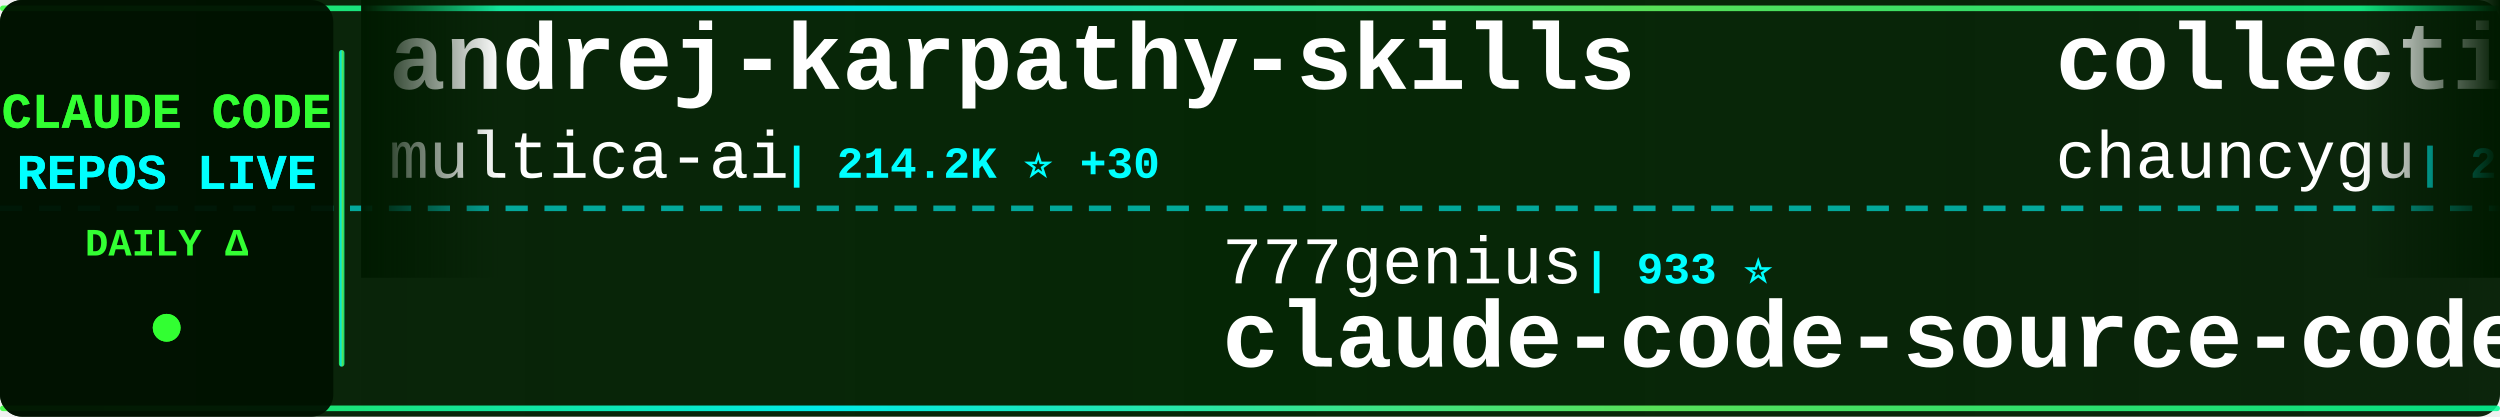
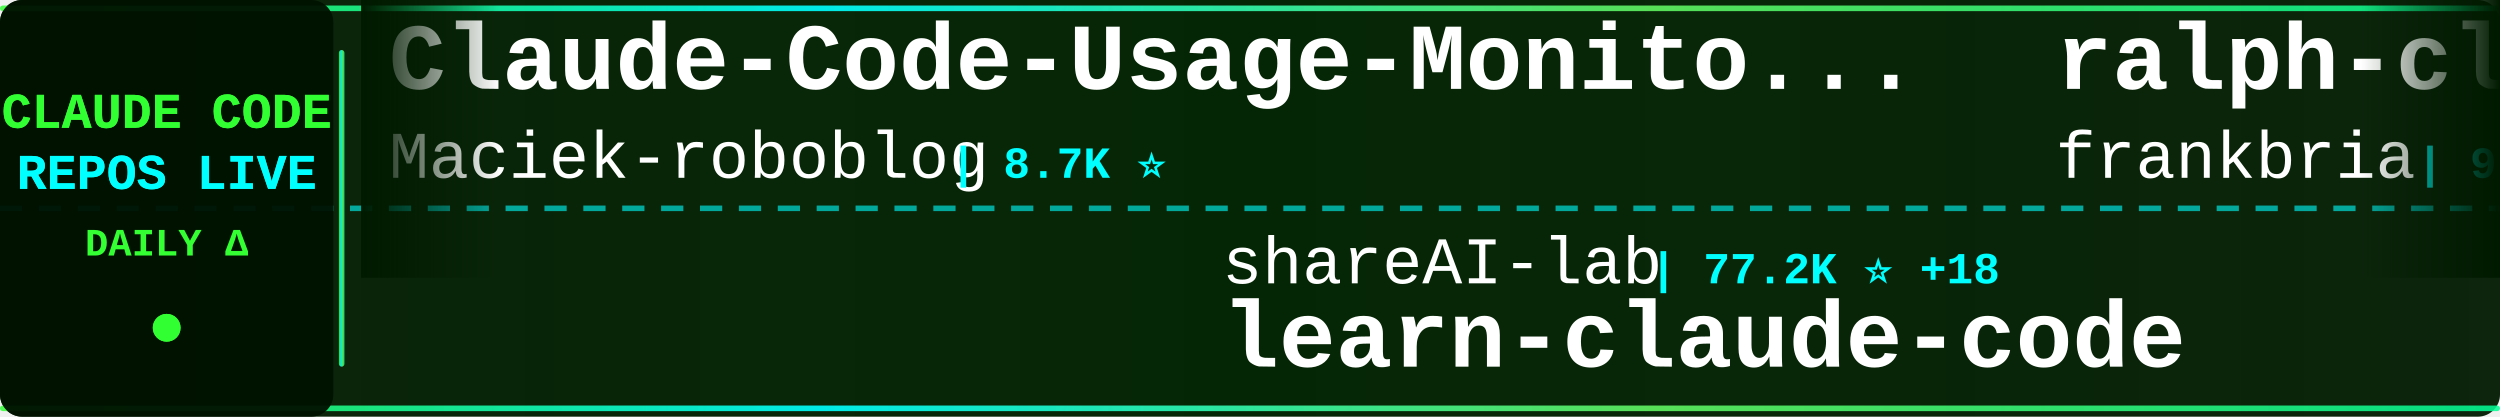
<svg xmlns="http://www.w3.org/2000/svg" width="900" height="150">
  <defs>
    <linearGradient id="tickerBg" x1="0%" y1="0%" x2="100%" y2="0%">
      <stop offset="0%" style="stop-color:#001a00;stop-opacity:0.95" />
      <stop offset="50%" style="stop-color:#002200;stop-opacity:0.98" />
      <stop offset="100%" style="stop-color:#001a00;stop-opacity:0.95" />
    </linearGradient>
    <linearGradient id="borderGrad" x1="0%" y1="0%" x2="100%" y2="0%">
      <stop offset="0%" style="stop-color:#33ff33;stop-opacity:0.85">
        <animate attributeName="stop-opacity" values="0.85;1;0.85" dur="2s" repeatCount="indefinite" />
      </stop>
      <stop offset="33%" style="stop-color:#00ffff;stop-opacity:0.9">
        <animate attributeName="stop-opacity" values="0.9;1;0.9" dur="2.2s" repeatCount="indefinite" />
      </stop>
      <stop offset="66%" style="stop-color:#66ff66;stop-opacity:0.85">
        <animate attributeName="stop-opacity" values="0.85;1;0.85" dur="1.8s" repeatCount="indefinite" />
      </stop>
      <stop offset="100%" style="stop-color:#00ff99;stop-opacity:0.85">
        <animate attributeName="stop-opacity" values="0.85;1;0.85" dur="2s" repeatCount="indefinite" />
      </stop>
    </linearGradient>
    <filter id="textGlow">
      <feGaussianBlur stdDeviation="0.1" result="coloredBlur" />
      <feMerge>
        <feMergeNode in="coloredBlur" />
        <feMergeNode in="SourceGraphic" />
      </feMerge>
    </filter>
    <filter id="metricGlow">
      <feGaussianBlur stdDeviation="0.2" result="coloredBlur" />
      <feMerge>
        <feMergeNode in="coloredBlur" />
        <feMergeNode in="SourceGraphic" />
      </feMerge>
    </filter>
    <linearGradient id="leftFade" x1="0%" y1="0%" x2="100%" y2="0%">
      <stop offset="0%" style="stop-color:#001a00;stop-opacity:1" />
      <stop offset="100%" style="stop-color:#001a00;stop-opacity:0" />
    </linearGradient>
    <linearGradient id="rightFade" x1="0%" y1="0%" x2="100%" y2="0%">
      <stop offset="0%" style="stop-color:#001a00;stop-opacity:0" />
      <stop offset="100%" style="stop-color:#001a00;stop-opacity:1" />
    </linearGradient>
  </defs>
  <rect width="900" height="150" fill="url(#tickerBg)" rx="8" />
  <rect x="0" y="2" width="900" height="2" fill="url(#borderGrad)" rx="1" />
  <rect x="0" y="146" width="900" height="2" fill="url(#borderGrad)" rx="1" />
  <line x1="0" y1="75" x2="900" y2="75" stroke="#00ffff" stroke-width="2" stroke-dasharray="8 6" opacity="0.6" />
  <rect x="0" y="0" width="120" height="150" fill="#001100" opacity="0.95" rx="8" />
  <text x="60" y="46" font-family="'Courier New', monospace" font-size="18" font-weight="bold" fill="#33ff33" text-anchor="middle" filter="url(#textGlow)">
    CLAUDE CODE
  </text>
  <text x="60" y="68" font-family="'Courier New', monospace" font-size="18" font-weight="bold" fill="#00ffff" text-anchor="middle" filter="url(#textGlow)">
    REPOS LIVE
  </text>
  <text x="60" y="92" font-family="'Courier New', monospace" font-size="14" font-weight="bold" fill="#33ff33" text-anchor="middle">
    DAILY Δ
  </text>
  <circle cx="60" cy="118" r="5" fill="#33ff33" filter="url(#metricGlow)">
    <animate attributeName="r" values="4;6;4" dur="1.5s" repeatCount="indefinite" />
    <animate attributeName="opacity" values="0.6;1;0.6" dur="1.5s" repeatCount="indefinite" />
  </circle>
  <rect x="122" y="18" width="2" height="114" fill="url(#borderGrad)" rx="1" />
  <clipPath id="tickerClip">
    <rect x="130" y="0" width="770" height="150" />
  </clipPath>
  <g clip-path="url(#tickerClip)">
    <g id="tickerItems">
      <animateTransform attributeName="transform" attributeType="XML" type="translate" from="0 0" to="-3000 0" dur="54s" repeatCount="indefinite" />
      <g transform="translate(0, 0)">
-         <text x="140" y="32" font-family="'Courier New', monospace" font-size="34" font-weight="bold" fill="#ffffff">andrej-karpathy-skills</text>
-         <text x="140" y="64" font-family="'Courier New', monospace" font-size="24" font-weight="normal" fill="#ffffff" opacity="1.0">multica-ai</text>
-         <text x="282" y="64" font-family="'Courier New', monospace" font-size="16" font-weight="bold" fill="#00ffff"> | 214.2K ⭐ +30</text>
+         <text x="140" y="32" font-family="'Courier New', monospace" font-size="34" font-weight="bold" fill="#ffffff">Claude-Code-Usage-Monito...</text>
+         <text x="140" y="64" font-family="'Courier New', monospace" font-size="24" font-weight="normal" fill="#ffffff" opacity="1.0">Maciek-roboblog</text>
+         <text x="342" y="64" font-family="'Courier New', monospace" font-size="16" font-weight="bold" fill="#00ffff"> | 8.7K ⭐</text>
      </g>
      <g transform="translate(300, 0)">
-         <text x="140" y="102" font-family="'Courier New', monospace" font-size="24" font-weight="normal" fill="#ffffff" opacity="1.0">777genius</text>
-         <text x="270" y="102" font-family="'Courier New', monospace" font-size="16" font-weight="bold" fill="#00ffff"> | 933 ⭐</text>
-         <text x="140" y="132" font-family="'Courier New', monospace" font-size="34" font-weight="bold" fill="#ffffff">claude-code-source-code</text>
+         <text x="140" y="102" font-family="'Courier New', monospace" font-size="24" font-weight="normal" fill="#ffffff" opacity="1.0">shareAI-lab</text>
+         <text x="294" y="102" font-family="'Courier New', monospace" font-size="16" font-weight="bold" fill="#00ffff"> | 77.2K ⭐ +18</text>
+         <text x="140" y="132" font-family="'Courier New', monospace" font-size="34" font-weight="bold" fill="#ffffff">learn-claude-code</text>
      </g>
      <g transform="translate(600, 0)">
-         <text x="140" y="32" font-family="'Courier New', monospace" font-size="34" font-weight="bold" fill="#ffffff">collection-claude-code-s...</text>
-         <text x="140" y="64" font-family="'Courier New', monospace" font-size="24" font-weight="normal" fill="#ffffff" opacity="1.0">chauncygu</text>
-         <text x="270" y="64" font-family="'Courier New', monospace" font-size="16" font-weight="bold" fill="#00ffff"> | 2.8K ⭐ -1</text>
+         <text x="140" y="32" font-family="'Courier New', monospace" font-size="34" font-weight="bold" fill="#ffffff">ralph-claude-code</text>
+         <text x="140" y="64" font-family="'Courier New', monospace" font-size="24" font-weight="normal" fill="#ffffff" opacity="1.0">frankbria</text>
+         <text x="270" y="64" font-family="'Courier New', monospace" font-size="16" font-weight="bold" fill="#00ffff"> | 9.6K ⭐</text>
      </g>
      <g transform="translate(900, 0)">
-         <text x="140" y="102" font-family="'Courier New', monospace" font-size="24" font-weight="normal" fill="#ffffff" opacity="1.0">Windy3f3f3f3f</text>
-         <text x="318" y="102" font-family="'Courier New', monospace" font-size="16" font-weight="bold" fill="#00ffff"> | 2.7K ⭐</text>
-         <text x="140" y="132" font-family="'Courier New', monospace" font-size="34" font-weight="bold" fill="#ffffff">claude-code-from-scratch</text>
+         <text x="140" y="102" font-family="'Courier New', monospace" font-size="24" font-weight="normal" fill="#ffffff" opacity="1.0">edmund-io</text>
+         <text x="270" y="102" font-family="'Courier New', monospace" font-size="16" font-weight="bold" fill="#00ffff"> | 1.5K ⭐ +1</text>
+         <text x="140" y="132" font-family="'Courier New', monospace" font-size="34" font-weight="bold" fill="#ffffff">edmunds-claude-code</text>
      </g>
      <g transform="translate(1200, 0)">
-         <text x="140" y="32" font-family="'Courier New', monospace" font-size="34" font-weight="bold" fill="#ffffff">Open-ClaudeCode</text>
-         <text x="140" y="64" font-family="'Courier New', monospace" font-size="24" font-weight="normal" fill="#ffffff" opacity="1.0">LING71671</text>
-         <text x="270" y="64" font-family="'Courier New', monospace" font-size="16" font-weight="bold" fill="#00ffff"> | 955 ⭐</text>
+         <text x="140" y="32" font-family="'Courier New', monospace" font-size="34" font-weight="bold" fill="#ffffff">Claude-code</text>
+         <text x="140" y="64" font-family="'Courier New', monospace" font-size="24" font-weight="normal" fill="#ffffff" opacity="1.0">zstmfhy</text>
+         <text x="246" y="64" font-family="'Courier New', monospace" font-size="16" font-weight="bold" fill="#00ffff"> | 189 ⭐</text>
      </g>
      <g transform="translate(1500, 0)">
-         <text x="140" y="102" font-family="'Courier New', monospace" font-size="24" font-weight="normal" fill="#ffffff" opacity="1.0">ChinaSiro</text>
-         <text x="270" y="102" font-family="'Courier New', monospace" font-size="16" font-weight="bold" fill="#00ffff"> | 9.7K ⭐</text>
-         <text x="140" y="132" font-family="'Courier New', monospace" font-size="34" font-weight="bold" fill="#ffffff">claude-code-sourcemap</text>
+         <text x="140" y="102" font-family="'Courier New', monospace" font-size="24" font-weight="normal" fill="#ffffff" opacity="1.0">fazxes</text>
+         <text x="234" y="102" font-family="'Courier New', monospace" font-size="16" font-weight="bold" fill="#00ffff"> | 242 ⭐</text>
+         <text x="140" y="132" font-family="'Courier New', monospace" font-size="34" font-weight="bold" fill="#ffffff">Claude-code</text>
      </g>
      <g transform="translate(1800, 0)">
-         <text x="140" y="32" font-family="'Courier New', monospace" font-size="34" font-weight="bold" fill="#ffffff">claude-code-from-source</text>
-         <text x="140" y="64" font-family="'Courier New', monospace" font-size="24" font-weight="normal" fill="#ffffff" opacity="1.0">alejandrobalderas</text>
-         <text x="366" y="64" font-family="'Courier New', monospace" font-size="16" font-weight="bold" fill="#00ffff"> | 2.8K ⭐ +1</text>
+         <text x="140" y="32" font-family="'Courier New', monospace" font-size="34" font-weight="bold" fill="#ffffff">claude-code-reverse</text>
+         <text x="140" y="64" font-family="'Courier New', monospace" font-size="24" font-weight="normal" fill="#ffffff" opacity="1.0">Yuyz0112</text>
+         <text x="258" y="64" font-family="'Courier New', monospace" font-size="16" font-weight="bold" fill="#00ffff"> | 2.4K ⭐</text>
      </g>
      <g transform="translate(2100, 0)">
-         <text x="140" y="102" font-family="'Courier New', monospace" font-size="24" font-weight="normal" fill="#ffffff" opacity="1.0">fuergaosi233</text>
-         <text x="306" y="102" font-family="'Courier New', monospace" font-size="16" font-weight="bold" fill="#00ffff"> | 2.8K ⭐</text>
-         <text x="140" y="132" font-family="'Courier New', monospace" font-size="34" font-weight="bold" fill="#ffffff">claude-code-proxy</text>
+         <text x="140" y="102" font-family="'Courier New', monospace" font-size="24" font-weight="normal" fill="#ffffff" opacity="1.0">ChrisWiles</text>
+         <text x="282" y="102" font-family="'Courier New', monospace" font-size="16" font-weight="bold" fill="#00ffff"> | 6.1K ⭐</text>
+         <text x="140" y="132" font-family="'Courier New', monospace" font-size="34" font-weight="bold" fill="#ffffff">claude-code-showcase</text>
      </g>
      <g transform="translate(2400, 0)">
-         <text x="140" y="32" font-family="'Courier New', monospace" font-size="34" font-weight="bold" fill="#ffffff">Claude-Code-Source-Study</text>
-         <text x="140" y="64" font-family="'Courier New', monospace" font-size="24" font-weight="normal" fill="#ffffff" opacity="1.0">luyao618</text>
-         <text x="258" y="64" font-family="'Courier New', monospace" font-size="16" font-weight="bold" fill="#00ffff"> | 1.7K ⭐</text>
+         <text x="140" y="32" font-family="'Courier New', monospace" font-size="34" font-weight="bold" fill="#ffffff">Claude-Code</text>
+         <text x="140" y="64" font-family="'Courier New', monospace" font-size="24" font-weight="normal" fill="#ffffff" opacity="1.0">KPR111</text>
+         <text x="234" y="64" font-family="'Courier New', monospace" font-size="16" font-weight="bold" fill="#00ffff"> | 18 ⭐</text>
      </g>
      <g transform="translate(2700, 0)">
-         <text x="140" y="102" font-family="'Courier New', monospace" font-size="24" font-weight="normal" fill="#ffffff" opacity="1.0">edmund-io</text>
-         <text x="270" y="102" font-family="'Courier New', monospace" font-size="16" font-weight="bold" fill="#00ffff"> | 1.5K ⭐</text>
-         <text x="140" y="132" font-family="'Courier New', monospace" font-size="34" font-weight="bold" fill="#ffffff">edmunds-claude-code</text>
+         <text x="140" y="102" font-family="'Courier New', monospace" font-size="24" font-weight="normal" fill="#ffffff" opacity="1.0">Windy3f3f3f3f</text>
+         <text x="318" y="102" font-family="'Courier New', monospace" font-size="16" font-weight="bold" fill="#00ffff"> | 3.7K ⭐ +5</text>
+         <text x="140" y="132" font-family="'Courier New', monospace" font-size="34" font-weight="bold" fill="#ffffff">how-claude-code-works</text>
      </g>
      <g transform="translate(3000, 0)">
-         <text x="140" y="32" font-family="'Courier New', monospace" font-size="34" font-weight="bold" fill="#ffffff">andrej-karpathy-skills</text>
-         <text x="140" y="64" font-family="'Courier New', monospace" font-size="24" font-weight="normal" fill="#ffffff" opacity="1.0">multica-ai</text>
-         <text x="282" y="64" font-family="'Courier New', monospace" font-size="16" font-weight="bold" fill="#00ffff"> | 214.2K ⭐ +30</text>
+         <text x="140" y="32" font-family="'Courier New', monospace" font-size="34" font-weight="bold" fill="#ffffff">Claude-Code-Usage-Monito...</text>
+         <text x="140" y="64" font-family="'Courier New', monospace" font-size="24" font-weight="normal" fill="#ffffff" opacity="1.0">Maciek-roboblog</text>
+         <text x="342" y="64" font-family="'Courier New', monospace" font-size="16" font-weight="bold" fill="#00ffff"> | 8.7K ⭐</text>
      </g>
      <g transform="translate(3300, 0)">
-         <text x="140" y="102" font-family="'Courier New', monospace" font-size="24" font-weight="normal" fill="#ffffff" opacity="1.0">777genius</text>
-         <text x="270" y="102" font-family="'Courier New', monospace" font-size="16" font-weight="bold" fill="#00ffff"> | 933 ⭐</text>
-         <text x="140" y="132" font-family="'Courier New', monospace" font-size="34" font-weight="bold" fill="#ffffff">claude-code-source-code</text>
+         <text x="140" y="102" font-family="'Courier New', monospace" font-size="24" font-weight="normal" fill="#ffffff" opacity="1.0">shareAI-lab</text>
+         <text x="294" y="102" font-family="'Courier New', monospace" font-size="16" font-weight="bold" fill="#00ffff"> | 77.2K ⭐ +18</text>
+         <text x="140" y="132" font-family="'Courier New', monospace" font-size="34" font-weight="bold" fill="#ffffff">learn-claude-code</text>
      </g>
      <g transform="translate(3600, 0)">
-         <text x="140" y="32" font-family="'Courier New', monospace" font-size="34" font-weight="bold" fill="#ffffff">collection-claude-code-s...</text>
-         <text x="140" y="64" font-family="'Courier New', monospace" font-size="24" font-weight="normal" fill="#ffffff" opacity="1.0">chauncygu</text>
-         <text x="270" y="64" font-family="'Courier New', monospace" font-size="16" font-weight="bold" fill="#00ffff"> | 2.8K ⭐ -1</text>
+         <text x="140" y="32" font-family="'Courier New', monospace" font-size="34" font-weight="bold" fill="#ffffff">ralph-claude-code</text>
+         <text x="140" y="64" font-family="'Courier New', monospace" font-size="24" font-weight="normal" fill="#ffffff" opacity="1.0">frankbria</text>
+         <text x="270" y="64" font-family="'Courier New', monospace" font-size="16" font-weight="bold" fill="#00ffff"> | 9.6K ⭐</text>
      </g>
      <g transform="translate(3900, 0)">
-         <text x="140" y="102" font-family="'Courier New', monospace" font-size="24" font-weight="normal" fill="#ffffff" opacity="1.0">Windy3f3f3f3f</text>
-         <text x="318" y="102" font-family="'Courier New', monospace" font-size="16" font-weight="bold" fill="#00ffff"> | 2.7K ⭐</text>
-         <text x="140" y="132" font-family="'Courier New', monospace" font-size="34" font-weight="bold" fill="#ffffff">claude-code-from-scratch</text>
+         <text x="140" y="102" font-family="'Courier New', monospace" font-size="24" font-weight="normal" fill="#ffffff" opacity="1.0">edmund-io</text>
+         <text x="270" y="102" font-family="'Courier New', monospace" font-size="16" font-weight="bold" fill="#00ffff"> | 1.5K ⭐ +1</text>
+         <text x="140" y="132" font-family="'Courier New', monospace" font-size="34" font-weight="bold" fill="#ffffff">edmunds-claude-code</text>
      </g>
    </g>
  </g>
  <rect x="130" y="0" width="50" height="100" fill="url(#leftFade)" />
  <rect x="850" y="0" width="50" height="100" fill="url(#rightFade)" />
</svg>
